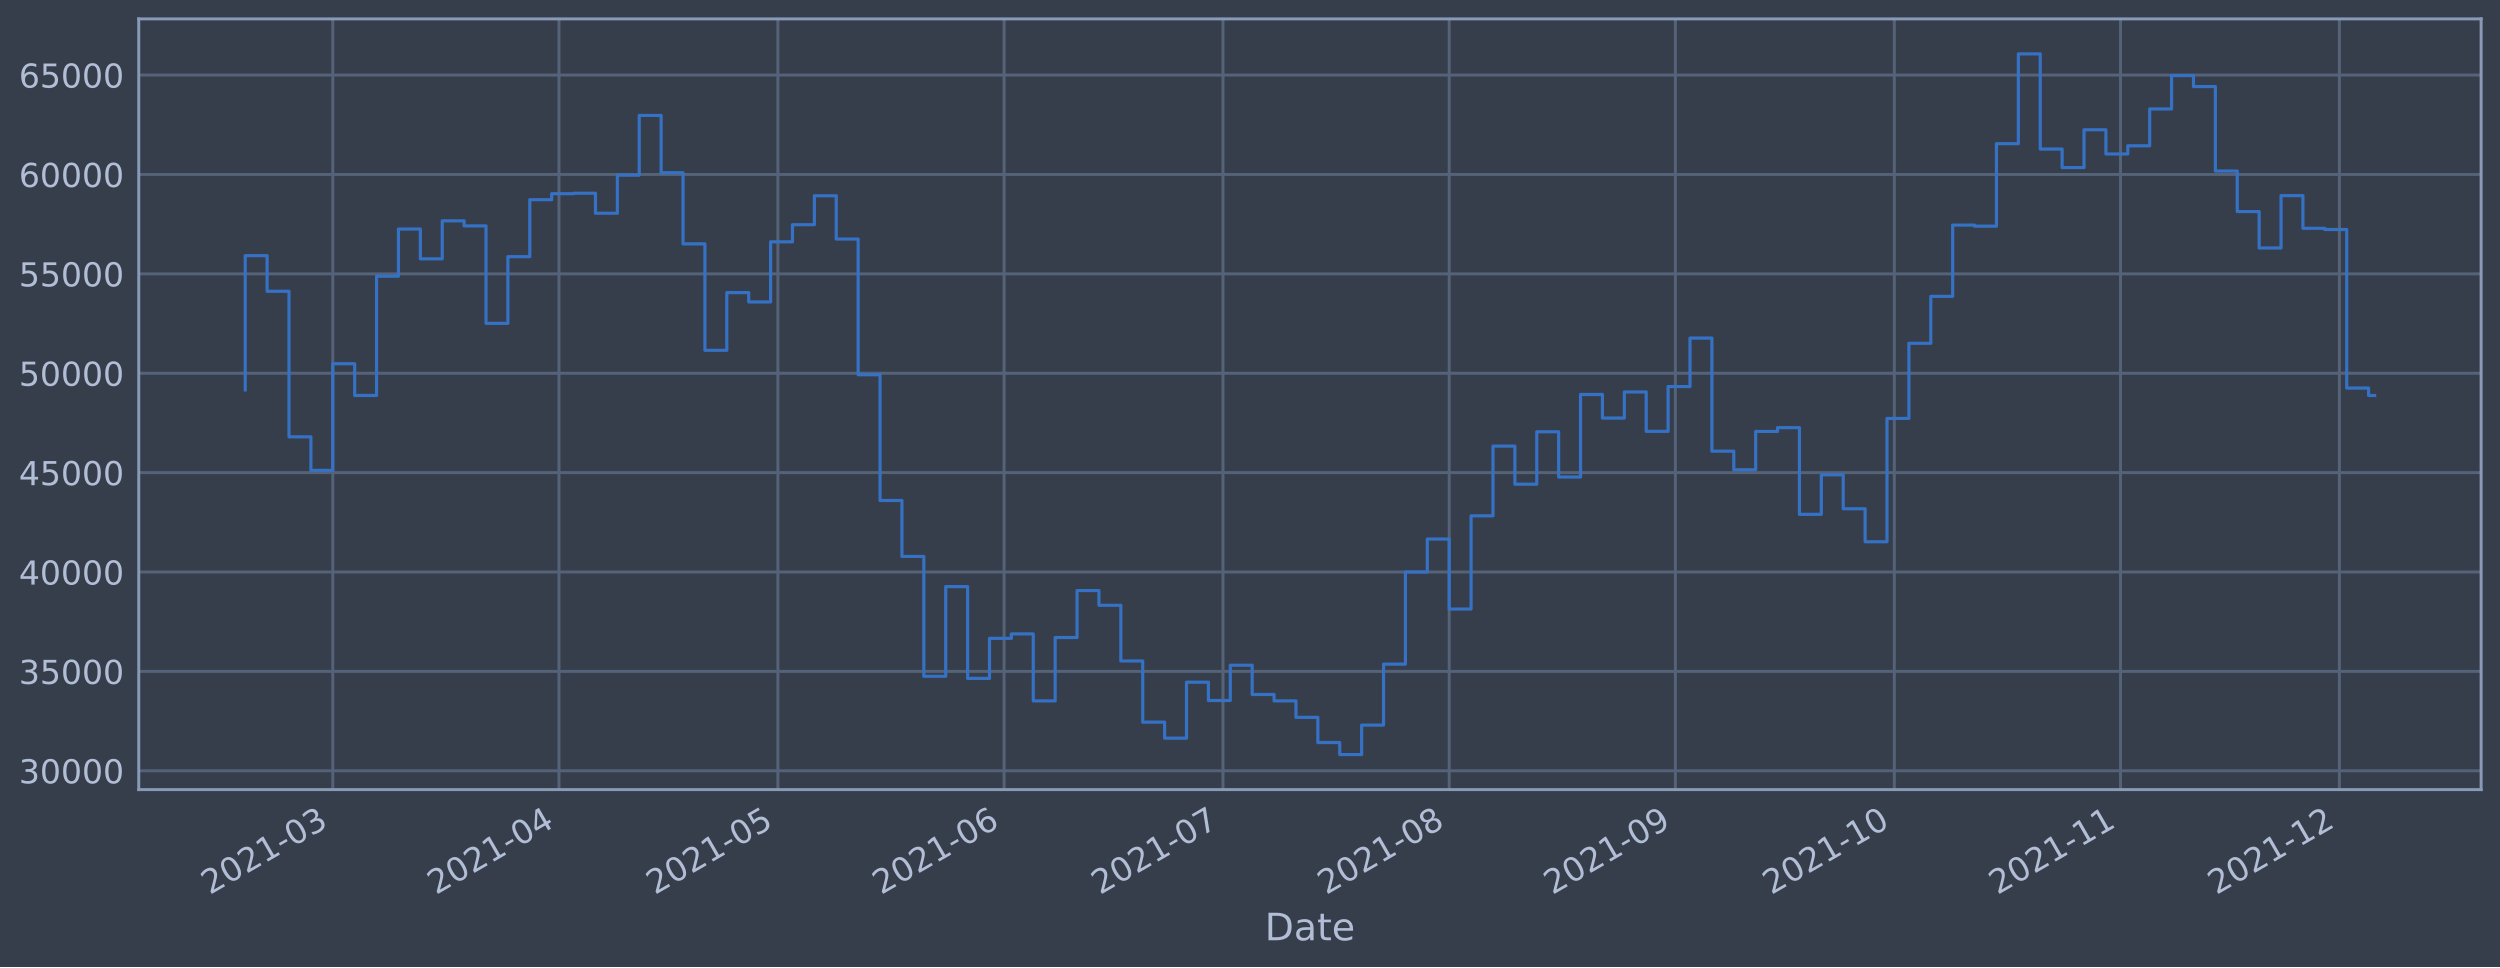
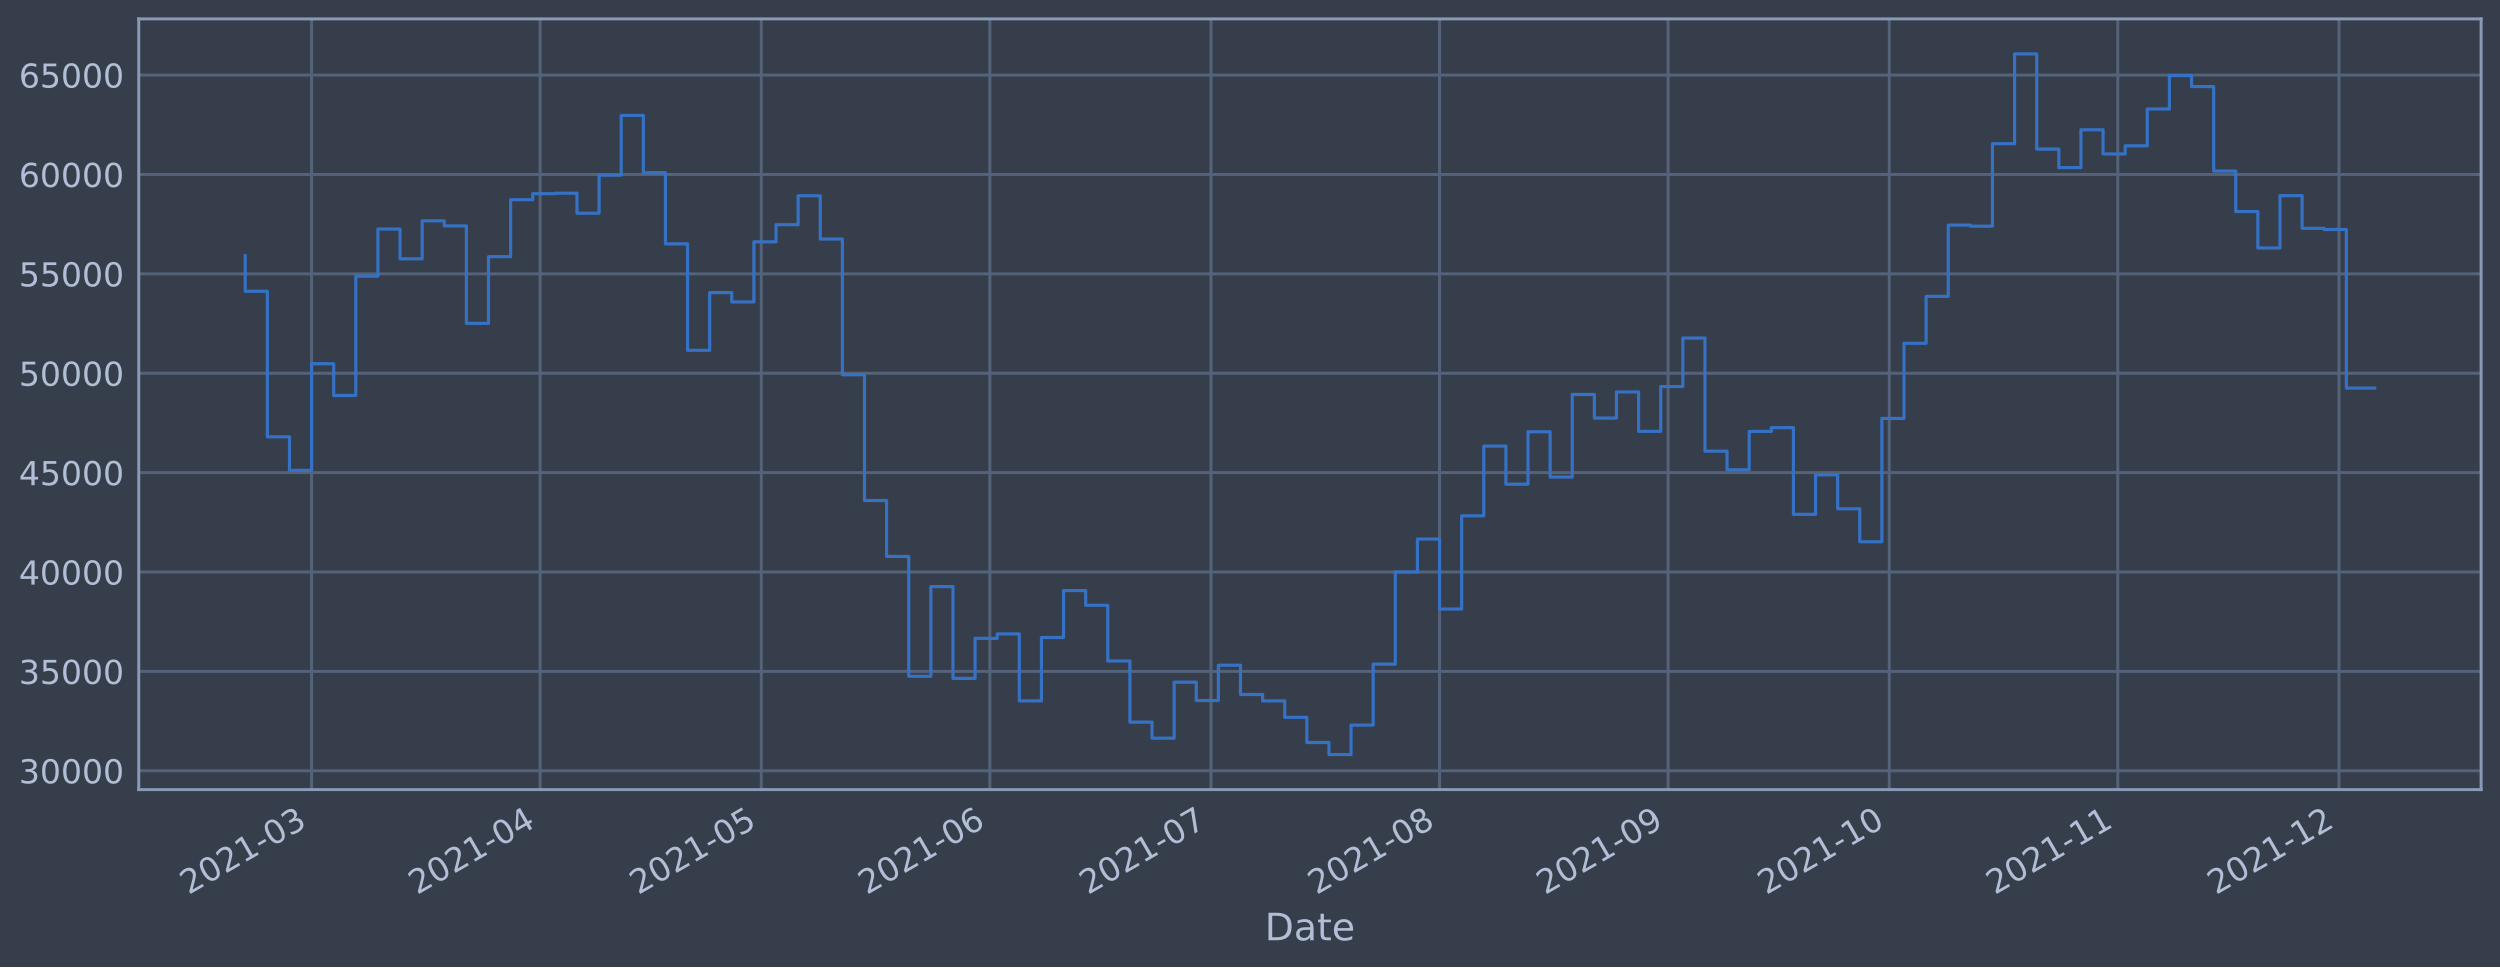
<svg xmlns="http://www.w3.org/2000/svg" xmlns:xlink="http://www.w3.org/1999/xlink" width="952.884pt" height="368.58pt" viewBox="0 0 952.884 368.58" version="1.1">
  <defs>
    <style type="text/css">*{stroke-linejoin: round; stroke-linecap: butt}</style>
  </defs>
  <g id="figure_1">
    <g id="patch_1">
      <path d="M 0 368.58  L 952.884 368.58  L 952.884 0  L 0 0  z " style="fill: #373e4b" />
    </g>
    <g id="axes_1">
      <g id="patch_2">
        <path d="M 52.884 300.96  L 945.684 300.96  L 945.684 7.2  L 52.884 7.2  z " style="fill: #373e4b" />
      </g>
      <g id="matplotlib.axis_1">
        <g id="xtick_1">
          <g id="line2d_1">
-             <path d="M 126.84 300.96  L 126.84 7.2  " clip-path="url(#pd768475066)" style="fill: none; stroke: #546379; stroke-width: 1.12; stroke-linecap: square" />
+             <path d="M 118.756 300.96  L 118.756 7.2  " clip-path="url(#p38fa735a80)" style="fill: none; stroke: #546379; stroke-width: 1.12; stroke-linecap: square" />
          </g>
          <g id="line2d_2" />
          <g id="text_1">
-             <g style="fill: #b1bed6" transform="translate(79.9369 341.1745)rotate(-30)scale(0.126 -0.126)">
+             <g style="fill: #b1bed6" transform="translate(71.85233 341.1745)rotate(-30)scale(0.126 -0.126)">
              <defs>
                <path id="DejaVuSans-32" d="M 1228 531  L 3431 531  L 3431 0  L 469 0  L 469 531  Q 828 903 1448 1529  Q 2069 2156 2228 2338  Q 2531 2678 2651 2914  Q 2772 3150 2772 3378  Q 2772 3750 2511 3984  Q 2250 4219 1831 4219  Q 1534 4219 1204 4116  Q 875 4013 500 3803  L 500 4441  Q 881 4594 1212 4672  Q 1544 4750 1819 4750  Q 2544 4750 2975 4387  Q 3406 4025 3406 3419  Q 3406 3131 3298 2873  Q 3191 2616 2906 2266  Q 2828 2175 2409 1742  Q 1991 1309 1228 531  z " transform="scale(0.015625)" />
                <path id="DejaVuSans-30" d="M 2034 4250  Q 1547 4250 1301 3770  Q 1056 3291 1056 2328  Q 1056 1369 1301 889  Q 1547 409 2034 409  Q 2525 409 2770 889  Q 3016 1369 3016 2328  Q 3016 3291 2770 3770  Q 2525 4250 2034 4250  z M 2034 4750  Q 2819 4750 3233 4129  Q 3647 3509 3647 2328  Q 3647 1150 3233 529  Q 2819 -91 2034 -91  Q 1250 -91 836 529  Q 422 1150 422 2328  Q 422 3509 836 4129  Q 1250 4750 2034 4750  z " transform="scale(0.015625)" />
                <path id="DejaVuSans-31" d="M 794 531  L 1825 531  L 1825 4091  L 703 3866  L 703 4441  L 1819 4666  L 2450 4666  L 2450 531  L 3481 531  L 3481 0  L 794 0  L 794 531  z " transform="scale(0.015625)" />
                <path id="DejaVuSans-2d" d="M 313 2009  L 1997 2009  L 1997 1497  L 313 1497  L 313 2009  z " transform="scale(0.015625)" />
                <path id="DejaVuSans-33" d="M 2597 2516  Q 3050 2419 3304 2112  Q 3559 1806 3559 1356  Q 3559 666 3084 287  Q 2609 -91 1734 -91  Q 1441 -91 1130 -33  Q 819 25 488 141  L 488 750  Q 750 597 1062 519  Q 1375 441 1716 441  Q 2309 441 2620 675  Q 2931 909 2931 1356  Q 2931 1769 2642 2001  Q 2353 2234 1838 2234  L 1294 2234  L 1294 2753  L 1863 2753  Q 2328 2753 2575 2939  Q 2822 3125 2822 3475  Q 2822 3834 2567 4026  Q 2313 4219 1838 4219  Q 1578 4219 1281 4162  Q 984 4106 628 3988  L 628 4550  Q 988 4650 1302 4700  Q 1616 4750 1894 4750  Q 2613 4750 3031 4423  Q 3450 4097 3450 3541  Q 3450 3153 3228 2886  Q 3006 2619 2597 2516  z " transform="scale(0.015625)" />
              </defs>
              <use xlink:href="#DejaVuSans-32" />
              <use xlink:href="#DejaVuSans-30" x="63.623" />
              <use xlink:href="#DejaVuSans-32" x="127.246" />
              <use xlink:href="#DejaVuSans-31" x="190.869" />
              <use xlink:href="#DejaVuSans-2d" x="254.492" />
              <use xlink:href="#DejaVuSans-30" x="290.576" />
              <use xlink:href="#DejaVuSans-33" x="354.199" />
            </g>
          </g>
        </g>
        <g id="xtick_2">
          <g id="line2d_3">
-             <path d="M 213.058 300.96  L 213.058 7.2  " clip-path="url(#pd768475066)" style="fill: none; stroke: #546379; stroke-width: 1.12; stroke-linecap: square" />
+             <path d="M 205.866 300.96  L 205.866 7.2  " clip-path="url(#p38fa735a80)" style="fill: none; stroke: #546379; stroke-width: 1.12; stroke-linecap: square" />
          </g>
          <g id="line2d_4" />
          <g id="text_2">
-             <g style="fill: #b1bed6" transform="translate(166.1546 341.1745)rotate(-30)scale(0.126 -0.126)">
+             <g style="fill: #b1bed6" transform="translate(158.9624 341.1745)rotate(-30)scale(0.126 -0.126)">
              <defs>
                <path id="DejaVuSans-34" d="M 2419 4116  L 825 1625  L 2419 1625  L 2419 4116  z M 2253 4666  L 3047 4666  L 3047 1625  L 3713 1625  L 3713 1100  L 3047 1100  L 3047 0  L 2419 0  L 2419 1100  L 313 1100  L 313 1709  L 2253 4666  z " transform="scale(0.015625)" />
              </defs>
              <use xlink:href="#DejaVuSans-32" />
              <use xlink:href="#DejaVuSans-30" x="63.623" />
              <use xlink:href="#DejaVuSans-32" x="127.246" />
              <use xlink:href="#DejaVuSans-31" x="190.869" />
              <use xlink:href="#DejaVuSans-2d" x="254.492" />
              <use xlink:href="#DejaVuSans-30" x="290.576" />
              <use xlink:href="#DejaVuSans-34" x="354.199" />
            </g>
          </g>
        </g>
        <g id="xtick_3">
          <g id="line2d_5">
-             <path d="M 296.494 300.96  L 296.494 7.2  " clip-path="url(#pd768475066)" style="fill: none; stroke: #546379; stroke-width: 1.12; stroke-linecap: square" />
+             <path d="M 290.166 300.96  L 290.166 7.2  " clip-path="url(#p38fa735a80)" style="fill: none; stroke: #546379; stroke-width: 1.12; stroke-linecap: square" />
          </g>
          <g id="line2d_6" />
          <g id="text_3">
-             <g style="fill: #b1bed6" transform="translate(249.5911 341.1745)rotate(-30)scale(0.126 -0.126)">
+             <g style="fill: #b1bed6" transform="translate(243.2625 341.1745)rotate(-30)scale(0.126 -0.126)">
              <defs>
                <path id="DejaVuSans-35" d="M 691 4666  L 3169 4666  L 3169 4134  L 1269 4134  L 1269 2991  Q 1406 3038 1543 3061  Q 1681 3084 1819 3084  Q 2600 3084 3056 2656  Q 3513 2228 3513 1497  Q 3513 744 3044 326  Q 2575 -91 1722 -91  Q 1428 -91 1123 -41  Q 819 9 494 109  L 494 744  Q 775 591 1075 516  Q 1375 441 1709 441  Q 2250 441 2565 725  Q 2881 1009 2881 1497  Q 2881 1984 2565 2268  Q 2250 2553 1709 2553  Q 1456 2553 1204 2497  Q 953 2441 691 2322  L 691 4666  z " transform="scale(0.015625)" />
              </defs>
              <use xlink:href="#DejaVuSans-32" />
              <use xlink:href="#DejaVuSans-30" x="63.623" />
              <use xlink:href="#DejaVuSans-32" x="127.246" />
              <use xlink:href="#DejaVuSans-31" x="190.869" />
              <use xlink:href="#DejaVuSans-2d" x="254.492" />
              <use xlink:href="#DejaVuSans-30" x="290.576" />
              <use xlink:href="#DejaVuSans-35" x="354.199" />
            </g>
          </g>
        </g>
        <g id="xtick_4">
          <g id="line2d_7">
-             <path d="M 382.712 300.96  L 382.712 7.2  " clip-path="url(#pd768475066)" style="fill: none; stroke: #546379; stroke-width: 1.12; stroke-linecap: square" />
+             <path d="M 377.276 300.96  L 377.276 7.2  " clip-path="url(#p38fa735a80)" style="fill: none; stroke: #546379; stroke-width: 1.12; stroke-linecap: square" />
          </g>
          <g id="line2d_8" />
          <g id="text_4">
-             <g style="fill: #b1bed6" transform="translate(335.8089 341.1745)rotate(-30)scale(0.126 -0.126)">
+             <g style="fill: #b1bed6" transform="translate(330.3727 341.1745)rotate(-30)scale(0.126 -0.126)">
              <defs>
                <path id="DejaVuSans-36" d="M 2113 2584  Q 1688 2584 1439 2293  Q 1191 2003 1191 1497  Q 1191 994 1439 701  Q 1688 409 2113 409  Q 2538 409 2786 701  Q 3034 994 3034 1497  Q 3034 2003 2786 2293  Q 2538 2584 2113 2584  z M 3366 4563  L 3366 3988  Q 3128 4100 2886 4159  Q 2644 4219 2406 4219  Q 1781 4219 1451 3797  Q 1122 3375 1075 2522  Q 1259 2794 1537 2939  Q 1816 3084 2150 3084  Q 2853 3084 3261 2657  Q 3669 2231 3669 1497  Q 3669 778 3244 343  Q 2819 -91 2113 -91  Q 1303 -91 875 529  Q 447 1150 447 2328  Q 447 3434 972 4092  Q 1497 4750 2381 4750  Q 2619 4750 2861 4703  Q 3103 4656 3366 4563  z " transform="scale(0.015625)" />
              </defs>
              <use xlink:href="#DejaVuSans-32" />
              <use xlink:href="#DejaVuSans-30" x="63.623" />
              <use xlink:href="#DejaVuSans-32" x="127.246" />
              <use xlink:href="#DejaVuSans-31" x="190.869" />
              <use xlink:href="#DejaVuSans-2d" x="254.492" />
              <use xlink:href="#DejaVuSans-30" x="290.576" />
              <use xlink:href="#DejaVuSans-36" x="354.199" />
            </g>
          </g>
        </g>
        <g id="xtick_5">
          <g id="line2d_9">
-             <path d="M 466.149 300.96  L 466.149 7.2  " clip-path="url(#pd768475066)" style="fill: none; stroke: #546379; stroke-width: 1.12; stroke-linecap: square" />
+             <path d="M 461.576 300.96  L 461.576 7.2  " clip-path="url(#p38fa735a80)" style="fill: none; stroke: #546379; stroke-width: 1.12; stroke-linecap: square" />
          </g>
          <g id="line2d_10" />
          <g id="text_5">
-             <g style="fill: #b1bed6" transform="translate(419.2454 341.1745)rotate(-30)scale(0.126 -0.126)">
+             <g style="fill: #b1bed6" transform="translate(414.6728 341.1745)rotate(-30)scale(0.126 -0.126)">
              <defs>
                <path id="DejaVuSans-37" d="M 525 4666  L 3525 4666  L 3525 4397  L 1831 0  L 1172 0  L 2766 4134  L 525 4134  L 525 4666  z " transform="scale(0.015625)" />
              </defs>
              <use xlink:href="#DejaVuSans-32" />
              <use xlink:href="#DejaVuSans-30" x="63.623" />
              <use xlink:href="#DejaVuSans-32" x="127.246" />
              <use xlink:href="#DejaVuSans-31" x="190.869" />
              <use xlink:href="#DejaVuSans-2d" x="254.492" />
              <use xlink:href="#DejaVuSans-30" x="290.576" />
              <use xlink:href="#DejaVuSans-37" x="354.199" />
            </g>
          </g>
        </g>
        <g id="xtick_6">
          <g id="line2d_11">
-             <path d="M 552.366 300.96  L 552.366 7.2  " clip-path="url(#pd768475066)" style="fill: none; stroke: #546379; stroke-width: 1.12; stroke-linecap: square" />
+             <path d="M 548.686 300.96  L 548.686 7.2  " clip-path="url(#p38fa735a80)" style="fill: none; stroke: #546379; stroke-width: 1.12; stroke-linecap: square" />
          </g>
          <g id="line2d_12" />
          <g id="text_6">
-             <g style="fill: #b1bed6" transform="translate(505.4631 341.1745)rotate(-30)scale(0.126 -0.126)">
+             <g style="fill: #b1bed6" transform="translate(501.7829 341.1745)rotate(-30)scale(0.126 -0.126)">
              <defs>
                <path id="DejaVuSans-38" d="M 2034 2216  Q 1584 2216 1326 1975  Q 1069 1734 1069 1313  Q 1069 891 1326 650  Q 1584 409 2034 409  Q 2484 409 2743 651  Q 3003 894 3003 1313  Q 3003 1734 2745 1975  Q 2488 2216 2034 2216  z M 1403 2484  Q 997 2584 770 2862  Q 544 3141 544 3541  Q 544 4100 942 4425  Q 1341 4750 2034 4750  Q 2731 4750 3128 4425  Q 3525 4100 3525 3541  Q 3525 3141 3298 2862  Q 3072 2584 2669 2484  Q 3125 2378 3379 2068  Q 3634 1759 3634 1313  Q 3634 634 3220 271  Q 2806 -91 2034 -91  Q 1263 -91 848 271  Q 434 634 434 1313  Q 434 1759 690 2068  Q 947 2378 1403 2484  z M 1172 3481  Q 1172 3119 1398 2916  Q 1625 2713 2034 2713  Q 2441 2713 2670 2916  Q 2900 3119 2900 3481  Q 2900 3844 2670 4047  Q 2441 4250 2034 4250  Q 1625 4250 1398 4047  Q 1172 3844 1172 3481  z " transform="scale(0.015625)" />
              </defs>
              <use xlink:href="#DejaVuSans-32" />
              <use xlink:href="#DejaVuSans-30" x="63.623" />
              <use xlink:href="#DejaVuSans-32" x="127.246" />
              <use xlink:href="#DejaVuSans-31" x="190.869" />
              <use xlink:href="#DejaVuSans-2d" x="254.492" />
              <use xlink:href="#DejaVuSans-30" x="290.576" />
              <use xlink:href="#DejaVuSans-38" x="354.199" />
            </g>
          </g>
        </g>
        <g id="xtick_7">
          <g id="line2d_13">
-             <path d="M 638.584 300.96  L 638.584 7.2  " clip-path="url(#pd768475066)" style="fill: none; stroke: #546379; stroke-width: 1.12; stroke-linecap: square" />
+             <path d="M 635.796 300.96  L 635.796 7.2  " clip-path="url(#p38fa735a80)" style="fill: none; stroke: #546379; stroke-width: 1.12; stroke-linecap: square" />
          </g>
          <g id="line2d_14" />
          <g id="text_7">
-             <g style="fill: #b1bed6" transform="translate(591.6808 341.1745)rotate(-30)scale(0.126 -0.126)">
+             <g style="fill: #b1bed6" transform="translate(588.893 341.1745)rotate(-30)scale(0.126 -0.126)">
              <defs>
                <path id="DejaVuSans-39" d="M 703 97  L 703 672  Q 941 559 1184 500  Q 1428 441 1663 441  Q 2288 441 2617 861  Q 2947 1281 2994 2138  Q 2813 1869 2534 1725  Q 2256 1581 1919 1581  Q 1219 1581 811 2004  Q 403 2428 403 3163  Q 403 3881 828 4315  Q 1253 4750 1959 4750  Q 2769 4750 3195 4129  Q 3622 3509 3622 2328  Q 3622 1225 3098 567  Q 2575 -91 1691 -91  Q 1453 -91 1209 -44  Q 966 3 703 97  z M 1959 2075  Q 2384 2075 2632 2365  Q 2881 2656 2881 3163  Q 2881 3666 2632 3958  Q 2384 4250 1959 4250  Q 1534 4250 1286 3958  Q 1038 3666 1038 3163  Q 1038 2656 1286 2365  Q 1534 2075 1959 2075  z " transform="scale(0.015625)" />
              </defs>
              <use xlink:href="#DejaVuSans-32" />
              <use xlink:href="#DejaVuSans-30" x="63.623" />
              <use xlink:href="#DejaVuSans-32" x="127.246" />
              <use xlink:href="#DejaVuSans-31" x="190.869" />
              <use xlink:href="#DejaVuSans-2d" x="254.492" />
              <use xlink:href="#DejaVuSans-30" x="290.576" />
              <use xlink:href="#DejaVuSans-39" x="354.199" />
            </g>
          </g>
        </g>
        <g id="xtick_8">
          <g id="line2d_15">
-             <path d="M 722.021 300.96  L 722.021 7.2  " clip-path="url(#pd768475066)" style="fill: none; stroke: #546379; stroke-width: 1.12; stroke-linecap: square" />
+             <path d="M 720.096 300.96  L 720.096 7.2  " clip-path="url(#p38fa735a80)" style="fill: none; stroke: #546379; stroke-width: 1.12; stroke-linecap: square" />
          </g>
          <g id="line2d_16" />
          <g id="text_8">
-             <g style="fill: #b1bed6" transform="translate(675.1173 341.1745)rotate(-30)scale(0.126 -0.126)">
+             <g style="fill: #b1bed6" transform="translate(673.1931 341.1745)rotate(-30)scale(0.126 -0.126)">
              <use xlink:href="#DejaVuSans-32" />
              <use xlink:href="#DejaVuSans-30" x="63.623" />
              <use xlink:href="#DejaVuSans-32" x="127.246" />
              <use xlink:href="#DejaVuSans-31" x="190.869" />
              <use xlink:href="#DejaVuSans-2d" x="254.492" />
              <use xlink:href="#DejaVuSans-31" x="290.576" />
              <use xlink:href="#DejaVuSans-30" x="354.199" />
            </g>
          </g>
        </g>
        <g id="xtick_9">
          <g id="line2d_17">
-             <path d="M 808.238 300.96  L 808.238 7.2  " clip-path="url(#pd768475066)" style="fill: none; stroke: #546379; stroke-width: 1.12; stroke-linecap: square" />
+             <path d="M 807.206 300.96  L 807.206 7.2  " clip-path="url(#p38fa735a80)" style="fill: none; stroke: #546379; stroke-width: 1.12; stroke-linecap: square" />
          </g>
          <g id="line2d_18" />
          <g id="text_9">
-             <g style="fill: #b1bed6" transform="translate(761.3351 341.1745)rotate(-30)scale(0.126 -0.126)">
+             <g style="fill: #b1bed6" transform="translate(760.3032 341.1745)rotate(-30)scale(0.126 -0.126)">
              <use xlink:href="#DejaVuSans-32" />
              <use xlink:href="#DejaVuSans-30" x="63.623" />
              <use xlink:href="#DejaVuSans-32" x="127.246" />
              <use xlink:href="#DejaVuSans-31" x="190.869" />
              <use xlink:href="#DejaVuSans-2d" x="254.492" />
              <use xlink:href="#DejaVuSans-31" x="290.576" />
              <use xlink:href="#DejaVuSans-31" x="354.199" />
            </g>
          </g>
        </g>
        <g id="xtick_10">
          <g id="line2d_19">
-             <path d="M 891.675 300.96  L 891.675 7.2  " clip-path="url(#pd768475066)" style="fill: none; stroke: #546379; stroke-width: 1.12; stroke-linecap: square" />
+             <path d="M 891.507 300.96  L 891.507 7.2  " clip-path="url(#p38fa735a80)" style="fill: none; stroke: #546379; stroke-width: 1.12; stroke-linecap: square" />
          </g>
          <g id="line2d_20" />
          <g id="text_10">
-             <g style="fill: #b1bed6" transform="translate(844.7716 341.1745)rotate(-30)scale(0.126 -0.126)">
+             <g style="fill: #b1bed6" transform="translate(844.6033 341.1745)rotate(-30)scale(0.126 -0.126)">
              <use xlink:href="#DejaVuSans-32" />
              <use xlink:href="#DejaVuSans-30" x="63.623" />
              <use xlink:href="#DejaVuSans-32" x="127.246" />
              <use xlink:href="#DejaVuSans-31" x="190.869" />
              <use xlink:href="#DejaVuSans-2d" x="254.492" />
              <use xlink:href="#DejaVuSans-31" x="290.576" />
              <use xlink:href="#DejaVuSans-32" x="354.199" />
            </g>
          </g>
        </g>
        <g id="text_11">
          <g style="fill: #b1bed6" transform="translate(482.0746 358.3856)scale(0.144 -0.144)">
            <defs>
              <path id="DejaVuSans-44" d="M 1259 4147  L 1259 519  L 2022 519  Q 2988 519 3436 956  Q 3884 1394 3884 2338  Q 3884 3275 3436 3711  Q 2988 4147 2022 4147  L 1259 4147  z M 628 4666  L 1925 4666  Q 3281 4666 3915 4102  Q 4550 3538 4550 2338  Q 4550 1131 3912 565  Q 3275 0 1925 0  L 628 0  L 628 4666  z " transform="scale(0.015625)" />
              <path id="DejaVuSans-61" d="M 2194 1759  Q 1497 1759 1228 1600  Q 959 1441 959 1056  Q 959 750 1161 570  Q 1363 391 1709 391  Q 2188 391 2477 730  Q 2766 1069 2766 1631  L 2766 1759  L 2194 1759  z M 3341 1997  L 3341 0  L 2766 0  L 2766 531  Q 2569 213 2275 61  Q 1981 -91 1556 -91  Q 1019 -91 701 211  Q 384 513 384 1019  Q 384 1609 779 1909  Q 1175 2209 1959 2209  L 2766 2209  L 2766 2266  Q 2766 2663 2505 2880  Q 2244 3097 1772 3097  Q 1472 3097 1187 3025  Q 903 2953 641 2809  L 641 3341  Q 956 3463 1253 3523  Q 1550 3584 1831 3584  Q 2591 3584 2966 3190  Q 3341 2797 3341 1997  z " transform="scale(0.015625)" />
              <path id="DejaVuSans-74" d="M 1172 4494  L 1172 3500  L 2356 3500  L 2356 3053  L 1172 3053  L 1172 1153  Q 1172 725 1289 603  Q 1406 481 1766 481  L 2356 481  L 2356 0  L 1766 0  Q 1100 0 847 248  Q 594 497 594 1153  L 594 3053  L 172 3053  L 172 3500  L 594 3500  L 594 4494  L 1172 4494  z " transform="scale(0.015625)" />
              <path id="DejaVuSans-65" d="M 3597 1894  L 3597 1613  L 953 1613  Q 991 1019 1311 708  Q 1631 397 2203 397  Q 2534 397 2845 478  Q 3156 559 3463 722  L 3463 178  Q 3153 47 2828 -22  Q 2503 -91 2169 -91  Q 1331 -91 842 396  Q 353 884 353 1716  Q 353 2575 817 3079  Q 1281 3584 2069 3584  Q 2775 3584 3186 3129  Q 3597 2675 3597 1894  z M 3022 2063  Q 3016 2534 2758 2815  Q 2500 3097 2075 3097  Q 1594 3097 1305 2825  Q 1016 2553 972 2059  L 3022 2063  z " transform="scale(0.015625)" />
            </defs>
            <use xlink:href="#DejaVuSans-44" />
            <use xlink:href="#DejaVuSans-61" x="77.002" />
            <use xlink:href="#DejaVuSans-74" x="138.281" />
            <use xlink:href="#DejaVuSans-65" x="177.49" />
          </g>
        </g>
      </g>
      <g id="matplotlib.axis_2">
        <g id="ytick_1">
          <g id="line2d_21">
-             <path d="M 52.884 293.789  L 945.684 293.789  " clip-path="url(#pd768475066)" style="fill: none; stroke: #546379; stroke-width: 1.12; stroke-linecap: square" />
+             <path d="M 52.884 293.789  L 945.684 293.789  " clip-path="url(#p38fa735a80)" style="fill: none; stroke: #546379; stroke-width: 1.12; stroke-linecap: square" />
          </g>
          <g id="line2d_22" />
          <g id="text_12">
            <g style="fill: #b1bed6" transform="translate(7.2 298.5763)scale(0.126 -0.126)">
              <use xlink:href="#DejaVuSans-33" />
              <use xlink:href="#DejaVuSans-30" x="63.623" />
              <use xlink:href="#DejaVuSans-30" x="127.246" />
              <use xlink:href="#DejaVuSans-30" x="190.869" />
              <use xlink:href="#DejaVuSans-30" x="254.492" />
            </g>
          </g>
        </g>
        <g id="ytick_2">
          <g id="line2d_23">
-             <path d="M 52.884 255.907  L 945.684 255.907  " clip-path="url(#pd768475066)" style="fill: none; stroke: #546379; stroke-width: 1.12; stroke-linecap: square" />
+             <path d="M 52.884 255.907  L 945.684 255.907  " clip-path="url(#p38fa735a80)" style="fill: none; stroke: #546379; stroke-width: 1.12; stroke-linecap: square" />
          </g>
          <g id="line2d_24" />
          <g id="text_13">
            <g style="fill: #b1bed6" transform="translate(7.2 260.6936)scale(0.126 -0.126)">
              <use xlink:href="#DejaVuSans-33" />
              <use xlink:href="#DejaVuSans-35" x="63.623" />
              <use xlink:href="#DejaVuSans-30" x="127.246" />
              <use xlink:href="#DejaVuSans-30" x="190.869" />
              <use xlink:href="#DejaVuSans-30" x="254.492" />
            </g>
          </g>
        </g>
        <g id="ytick_3">
          <g id="line2d_25">
-             <path d="M 52.884 218.024  L 945.684 218.024  " clip-path="url(#pd768475066)" style="fill: none; stroke: #546379; stroke-width: 1.12; stroke-linecap: square" />
+             <path d="M 52.884 218.024  L 945.684 218.024  " clip-path="url(#p38fa735a80)" style="fill: none; stroke: #546379; stroke-width: 1.12; stroke-linecap: square" />
          </g>
          <g id="line2d_26" />
          <g id="text_14">
            <g style="fill: #b1bed6" transform="translate(7.2 222.811)scale(0.126 -0.126)">
              <use xlink:href="#DejaVuSans-34" />
              <use xlink:href="#DejaVuSans-30" x="63.623" />
              <use xlink:href="#DejaVuSans-30" x="127.246" />
              <use xlink:href="#DejaVuSans-30" x="190.869" />
              <use xlink:href="#DejaVuSans-30" x="254.492" />
            </g>
          </g>
        </g>
        <g id="ytick_4">
          <g id="line2d_27">
-             <path d="M 52.884 180.141  L 945.684 180.141  " clip-path="url(#pd768475066)" style="fill: none; stroke: #546379; stroke-width: 1.12; stroke-linecap: square" />
+             <path d="M 52.884 180.141  L 945.684 180.141  " clip-path="url(#p38fa735a80)" style="fill: none; stroke: #546379; stroke-width: 1.12; stroke-linecap: square" />
          </g>
          <g id="line2d_28" />
          <g id="text_15">
            <g style="fill: #b1bed6" transform="translate(7.2 184.9284)scale(0.126 -0.126)">
              <use xlink:href="#DejaVuSans-34" />
              <use xlink:href="#DejaVuSans-35" x="63.623" />
              <use xlink:href="#DejaVuSans-30" x="127.246" />
              <use xlink:href="#DejaVuSans-30" x="190.869" />
              <use xlink:href="#DejaVuSans-30" x="254.492" />
            </g>
          </g>
        </g>
        <g id="ytick_5">
          <g id="line2d_29">
-             <path d="M 52.884 142.259  L 945.684 142.259  " clip-path="url(#pd768475066)" style="fill: none; stroke: #546379; stroke-width: 1.12; stroke-linecap: square" />
+             <path d="M 52.884 142.259  L 945.684 142.259  " clip-path="url(#p38fa735a80)" style="fill: none; stroke: #546379; stroke-width: 1.12; stroke-linecap: square" />
          </g>
          <g id="line2d_30" />
          <g id="text_16">
            <g style="fill: #b1bed6" transform="translate(7.2 147.0457)scale(0.126 -0.126)">
              <use xlink:href="#DejaVuSans-35" />
              <use xlink:href="#DejaVuSans-30" x="63.623" />
              <use xlink:href="#DejaVuSans-30" x="127.246" />
              <use xlink:href="#DejaVuSans-30" x="190.869" />
              <use xlink:href="#DejaVuSans-30" x="254.492" />
            </g>
          </g>
        </g>
        <g id="ytick_6">
          <g id="line2d_31">
-             <path d="M 52.884 104.376  L 945.684 104.376  " clip-path="url(#pd768475066)" style="fill: none; stroke: #546379; stroke-width: 1.12; stroke-linecap: square" />
+             <path d="M 52.884 104.376  L 945.684 104.376  " clip-path="url(#p38fa735a80)" style="fill: none; stroke: #546379; stroke-width: 1.12; stroke-linecap: square" />
          </g>
          <g id="line2d_32" />
          <g id="text_17">
            <g style="fill: #b1bed6" transform="translate(7.2 109.1631)scale(0.126 -0.126)">
              <use xlink:href="#DejaVuSans-35" />
              <use xlink:href="#DejaVuSans-35" x="63.623" />
              <use xlink:href="#DejaVuSans-30" x="127.246" />
              <use xlink:href="#DejaVuSans-30" x="190.869" />
              <use xlink:href="#DejaVuSans-30" x="254.492" />
            </g>
          </g>
        </g>
        <g id="ytick_7">
          <g id="line2d_33">
-             <path d="M 52.884 66.493  L 945.684 66.493  " clip-path="url(#pd768475066)" style="fill: none; stroke: #546379; stroke-width: 1.12; stroke-linecap: square" />
+             <path d="M 52.884 66.493  L 945.684 66.493  " clip-path="url(#p38fa735a80)" style="fill: none; stroke: #546379; stroke-width: 1.12; stroke-linecap: square" />
          </g>
          <g id="line2d_34" />
          <g id="text_18">
            <g style="fill: #b1bed6" transform="translate(7.2 71.28047)scale(0.126 -0.126)">
              <use xlink:href="#DejaVuSans-36" />
              <use xlink:href="#DejaVuSans-30" x="63.623" />
              <use xlink:href="#DejaVuSans-30" x="127.246" />
              <use xlink:href="#DejaVuSans-30" x="190.869" />
              <use xlink:href="#DejaVuSans-30" x="254.492" />
            </g>
          </g>
        </g>
        <g id="ytick_8">
          <g id="line2d_35">
-             <path d="M 52.884 28.611  L 945.684 28.611  " clip-path="url(#pd768475066)" style="fill: none; stroke: #546379; stroke-width: 1.12; stroke-linecap: square" />
+             <path d="M 52.884 28.611  L 945.684 28.611  " clip-path="url(#p38fa735a80)" style="fill: none; stroke: #546379; stroke-width: 1.12; stroke-linecap: square" />
          </g>
          <g id="line2d_36" />
          <g id="text_19">
            <g style="fill: #b1bed6" transform="translate(7.2 33.39783)scale(0.126 -0.126)">
              <use xlink:href="#DejaVuSans-36" />
              <use xlink:href="#DejaVuSans-35" x="63.623" />
              <use xlink:href="#DejaVuSans-30" x="127.246" />
              <use xlink:href="#DejaVuSans-30" x="190.869" />
              <use xlink:href="#DejaVuSans-30" x="254.492" />
            </g>
          </g>
        </g>
      </g>
      <g id="line2d_37">
-         <path d="M 93.466 148.622  L 93.466 97.432  L 101.809 97.432  L 101.809 111.018  L 110.153 111.018  L 110.153 166.5  L 118.497 166.5  L 118.497 179.278  L 126.84 179.278  L 126.84 138.639  L 135.184 138.639  L 135.184 150.732  L 143.527 150.732  L 143.527 105.274  L 151.871 105.274  L 151.871 87.304  L 160.215 87.304  L 160.215 98.658  L 168.558 98.658  L 168.558 84.178  L 176.902 84.178  L 176.902 86.108  L 185.246 86.108  L 185.246 123.255  L 193.589 123.255  L 193.589 97.831  L 201.933 97.831  L 201.933 76.115  L 210.277 76.115  L 210.277 73.833  L 218.62 73.833  L 218.62 73.66  L 226.964 73.66  L 226.964 81.278  L 235.308 81.278  L 235.308 66.76  L 243.651 66.76  L 243.651 43.998  L 251.995 43.998  L 251.995 65.834  L 260.339 65.834  L 260.339 92.951  L 268.682 92.951  L 268.682 133.522  L 277.026 133.522  L 277.026 111.523  L 285.37 111.523  L 285.37 115.103  L 293.713 115.103  L 293.713 92.174  L 302.057 92.174  L 302.057 85.638  L 310.4 85.638  L 310.4 74.609  L 318.744 74.609  L 318.744 91.117  L 327.088 91.117  L 327.088 142.846  L 335.431 142.846  L 335.431 190.777  L 343.775 190.777  L 343.775 212.082  L 352.119 212.082  L 352.119 257.766  L 360.462 257.766  L 360.462 223.585  L 368.806 223.585  L 368.806 258.576  L 377.15 258.576  L 377.15 243.31  L 385.493 243.31  L 385.493 241.621  L 393.837 241.621  L 393.837 267.159  L 402.181 267.159  L 402.181 242.992  L 410.524 242.992  L 410.524 225.094  L 418.868 225.094  L 418.868 230.716  L 427.212 230.716  L 427.212 251.935  L 435.555 251.935  L 435.555 275.245  L 443.899 275.245  L 443.899 281.359  L 452.243 281.359  L 452.243 260.023  L 460.586 260.023  L 460.586 266.992  L 468.93 266.992  L 468.93 253.563  L 477.274 253.563  L 477.274 264.703  L 485.617 264.703  L 485.617 267.153  L 493.961 267.153  L 493.961 273.434  L 502.304 273.434  L 502.304 283.021  L 510.648 283.021  L 510.648 287.607  L 518.992 287.607  L 518.992 276.379  L 527.335 276.379  L 527.335 253.14  L 535.679 253.14  L 535.679 218.005  L 544.023 218.005  L 544.023 205.454  L 552.366 205.454  L 552.366 232.131  L 560.71 232.131  L 560.71 196.613  L 569.054 196.613  L 569.054 170.038  L 577.397 170.038  L 577.397 184.553  L 585.741 184.553  L 585.741 164.561  L 594.085 164.561  L 594.085 181.824  L 602.428 181.824  L 602.428 150.35  L 610.772 150.35  L 610.772 159.347  L 619.116 159.347  L 619.116 149.404  L 627.459 149.404  L 627.459 164.422  L 635.803 164.422  L 635.803 147.342  L 644.147 147.342  L 644.147 128.855  L 652.49 128.855  L 652.49 171.971  L 660.834 171.971  L 660.834 179.044  L 669.177 179.044  L 669.177 164.442  L 677.521 164.442  L 677.521 162.991  L 685.865 162.991  L 685.865 196.04  L 694.208 196.04  L 694.208 180.983  L 702.552 180.983  L 702.552 193.911  L 710.896 193.911  L 710.896 206.49  L 719.239 206.49  L 719.239 159.479  L 727.583 159.479  L 727.583 130.85  L 735.927 130.85  L 735.927 112.958  L 744.27 112.958  L 744.27 85.798  L 752.614 85.798  L 752.614 86.21  L 760.958 86.21  L 760.958 54.779  L 769.301 54.779  L 769.301 20.553  L 777.645 20.553  L 777.645 56.816  L 785.989 56.816  L 785.989 63.878  L 794.332 63.878  L 794.332 49.452  L 802.676 49.452  L 802.676 58.693  L 811.02 58.693  L 811.02 55.569  L 819.363 55.569  L 819.363 41.542  L 827.707 41.542  L 827.707 28.787  L 836.05 28.787  L 836.05 32.998  L 844.394 32.998  L 844.394 65.188  L 852.738 65.188  L 852.738 80.639  L 861.081 80.639  L 861.081 94.515  L 869.425 94.515  L 869.425 74.559  L 877.769 74.559  L 877.769 87.009  L 886.112 87.009  L 886.112 87.482  L 894.456 87.482  L 894.456 147.912  L 902.8 147.912  L 902.8 150.741  L 905.102 150.741  L 905.102 150.741  " clip-path="url(#pd768475066)" style="fill: none; stroke: #3572c6; stroke-width: 1.2; stroke-linecap: square" />
+         <path d="M 93.466 97.432  L 93.466 111.018  L 101.896 111.018  L 101.896 166.5  L 110.326 166.5  L 110.326 179.278  L 118.756 179.278  L 118.756 138.639  L 127.186 138.639  L 127.186 150.732  L 135.616 150.732  L 135.616 105.274  L 144.046 105.274  L 144.046 87.304  L 152.476 87.304  L 152.476 98.658  L 160.906 98.658  L 160.906 84.178  L 169.336 84.178  L 169.336 86.108  L 177.766 86.108  L 177.766 123.255  L 186.196 123.255  L 186.196 97.831  L 194.626 97.831  L 194.626 76.115  L 203.056 76.115  L 203.056 73.833  L 211.486 73.833  L 211.486 73.66  L 219.916 73.66  L 219.916 81.278  L 228.346 81.278  L 228.346 66.76  L 236.776 66.76  L 236.776 43.998  L 245.206 43.998  L 245.206 65.834  L 253.636 65.834  L 253.636 92.951  L 262.066 92.951  L 262.066 133.522  L 270.496 133.522  L 270.496 111.523  L 278.926 111.523  L 278.926 115.103  L 287.356 115.103  L 287.356 92.174  L 295.786 92.174  L 295.786 85.638  L 304.216 85.638  L 304.216 74.609  L 312.646 74.609  L 312.646 91.117  L 321.076 91.117  L 321.076 142.846  L 329.506 142.846  L 329.506 190.777  L 337.936 190.777  L 337.936 212.082  L 346.366 212.082  L 346.366 257.766  L 354.796 257.766  L 354.796 223.585  L 363.226 223.585  L 363.226 258.576  L 371.656 258.576  L 371.656 243.31  L 380.086 243.31  L 380.086 241.621  L 388.516 241.621  L 388.516 267.159  L 396.946 267.159  L 396.946 242.992  L 405.376 242.992  L 405.376 225.094  L 413.806 225.094  L 413.806 230.716  L 422.236 230.716  L 422.236 251.935  L 430.666 251.935  L 430.666 275.245  L 439.096 275.245  L 439.096 281.359  L 447.526 281.359  L 447.526 260.023  L 455.956 260.023  L 455.956 266.992  L 464.386 266.992  L 464.386 253.563  L 472.816 253.563  L 472.816 264.703  L 481.246 264.703  L 481.246 267.153  L 489.676 267.153  L 489.676 273.434  L 498.106 273.434  L 498.106 283.021  L 506.536 283.021  L 506.536 287.607  L 514.966 287.607  L 514.966 276.379  L 523.396 276.379  L 523.396 253.14  L 531.826 253.14  L 531.826 218.005  L 540.256 218.005  L 540.256 205.454  L 548.686 205.454  L 548.686 232.131  L 557.116 232.131  L 557.116 196.613  L 565.546 196.613  L 565.546 170.038  L 573.976 170.038  L 573.976 184.553  L 582.406 184.553  L 582.406 164.561  L 590.836 164.561  L 590.836 181.824  L 599.266 181.824  L 599.266 150.35  L 607.696 150.35  L 607.696 159.347  L 616.126 159.347  L 616.126 149.404  L 624.556 149.404  L 624.556 164.422  L 632.986 164.422  L 632.986 147.342  L 641.416 147.342  L 641.416 128.855  L 649.846 128.855  L 649.846 171.971  L 658.276 171.971  L 658.276 179.044  L 666.706 179.044  L 666.706 164.442  L 675.136 164.442  L 675.136 162.991  L 683.566 162.991  L 683.566 196.04  L 691.996 196.04  L 691.996 180.983  L 700.426 180.983  L 700.426 193.911  L 708.856 193.911  L 708.856 206.49  L 717.286 206.49  L 717.286 159.479  L 725.716 159.479  L 725.716 130.85  L 734.146 130.85  L 734.146 112.958  L 742.576 112.958  L 742.576 85.798  L 751.006 85.798  L 751.006 86.21  L 759.436 86.21  L 759.436 54.779  L 767.866 54.779  L 767.866 20.553  L 776.296 20.553  L 776.296 56.816  L 784.726 56.816  L 784.726 63.878  L 793.156 63.878  L 793.156 49.452  L 801.586 49.452  L 801.586 58.693  L 810.016 58.693  L 810.016 55.569  L 818.446 55.569  L 818.446 41.542  L 826.877 41.542  L 826.877 28.787  L 835.307 28.787  L 835.307 32.998  L 843.737 32.998  L 843.737 65.188  L 852.167 65.188  L 852.167 80.639  L 860.597 80.639  L 860.597 94.515  L 869.027 94.515  L 869.027 74.559  L 877.457 74.559  L 877.457 87.009  L 885.887 87.009  L 885.887 87.482  L 894.317 87.482  L 894.317 147.912  L 905.102 147.927  L 905.102 147.927  " clip-path="url(#p38fa735a80)" style="fill: none; stroke: #3572c6; stroke-width: 1.2; stroke-linecap: square" />
      </g>
      <g id="patch_3">
        <path d="M 52.884 300.96  L 52.884 7.2  " style="fill: none; stroke: #899ab8; stroke-width: 1.12; stroke-linejoin: miter; stroke-linecap: square" />
      </g>
      <g id="patch_4">
        <path d="M 945.684 300.96  L 945.684 7.2  " style="fill: none; stroke: #899ab8; stroke-width: 1.12; stroke-linejoin: miter; stroke-linecap: square" />
      </g>
      <g id="patch_5">
        <path d="M 52.884 300.96  L 945.684 300.96  " style="fill: none; stroke: #899ab8; stroke-width: 1.12; stroke-linejoin: miter; stroke-linecap: square" />
      </g>
      <g id="patch_6">
        <path d="M 52.884 7.2  L 945.684 7.2  " style="fill: none; stroke: #899ab8; stroke-width: 1.12; stroke-linejoin: miter; stroke-linecap: square" />
      </g>
    </g>
  </g>
  <defs>
-     <clipPath id="pd768475066">
+     <clipPath id="p38fa735a80">
      <rect x="52.884" y="7.2" width="892.8" height="293.76" />
    </clipPath>
  </defs>
</svg>
